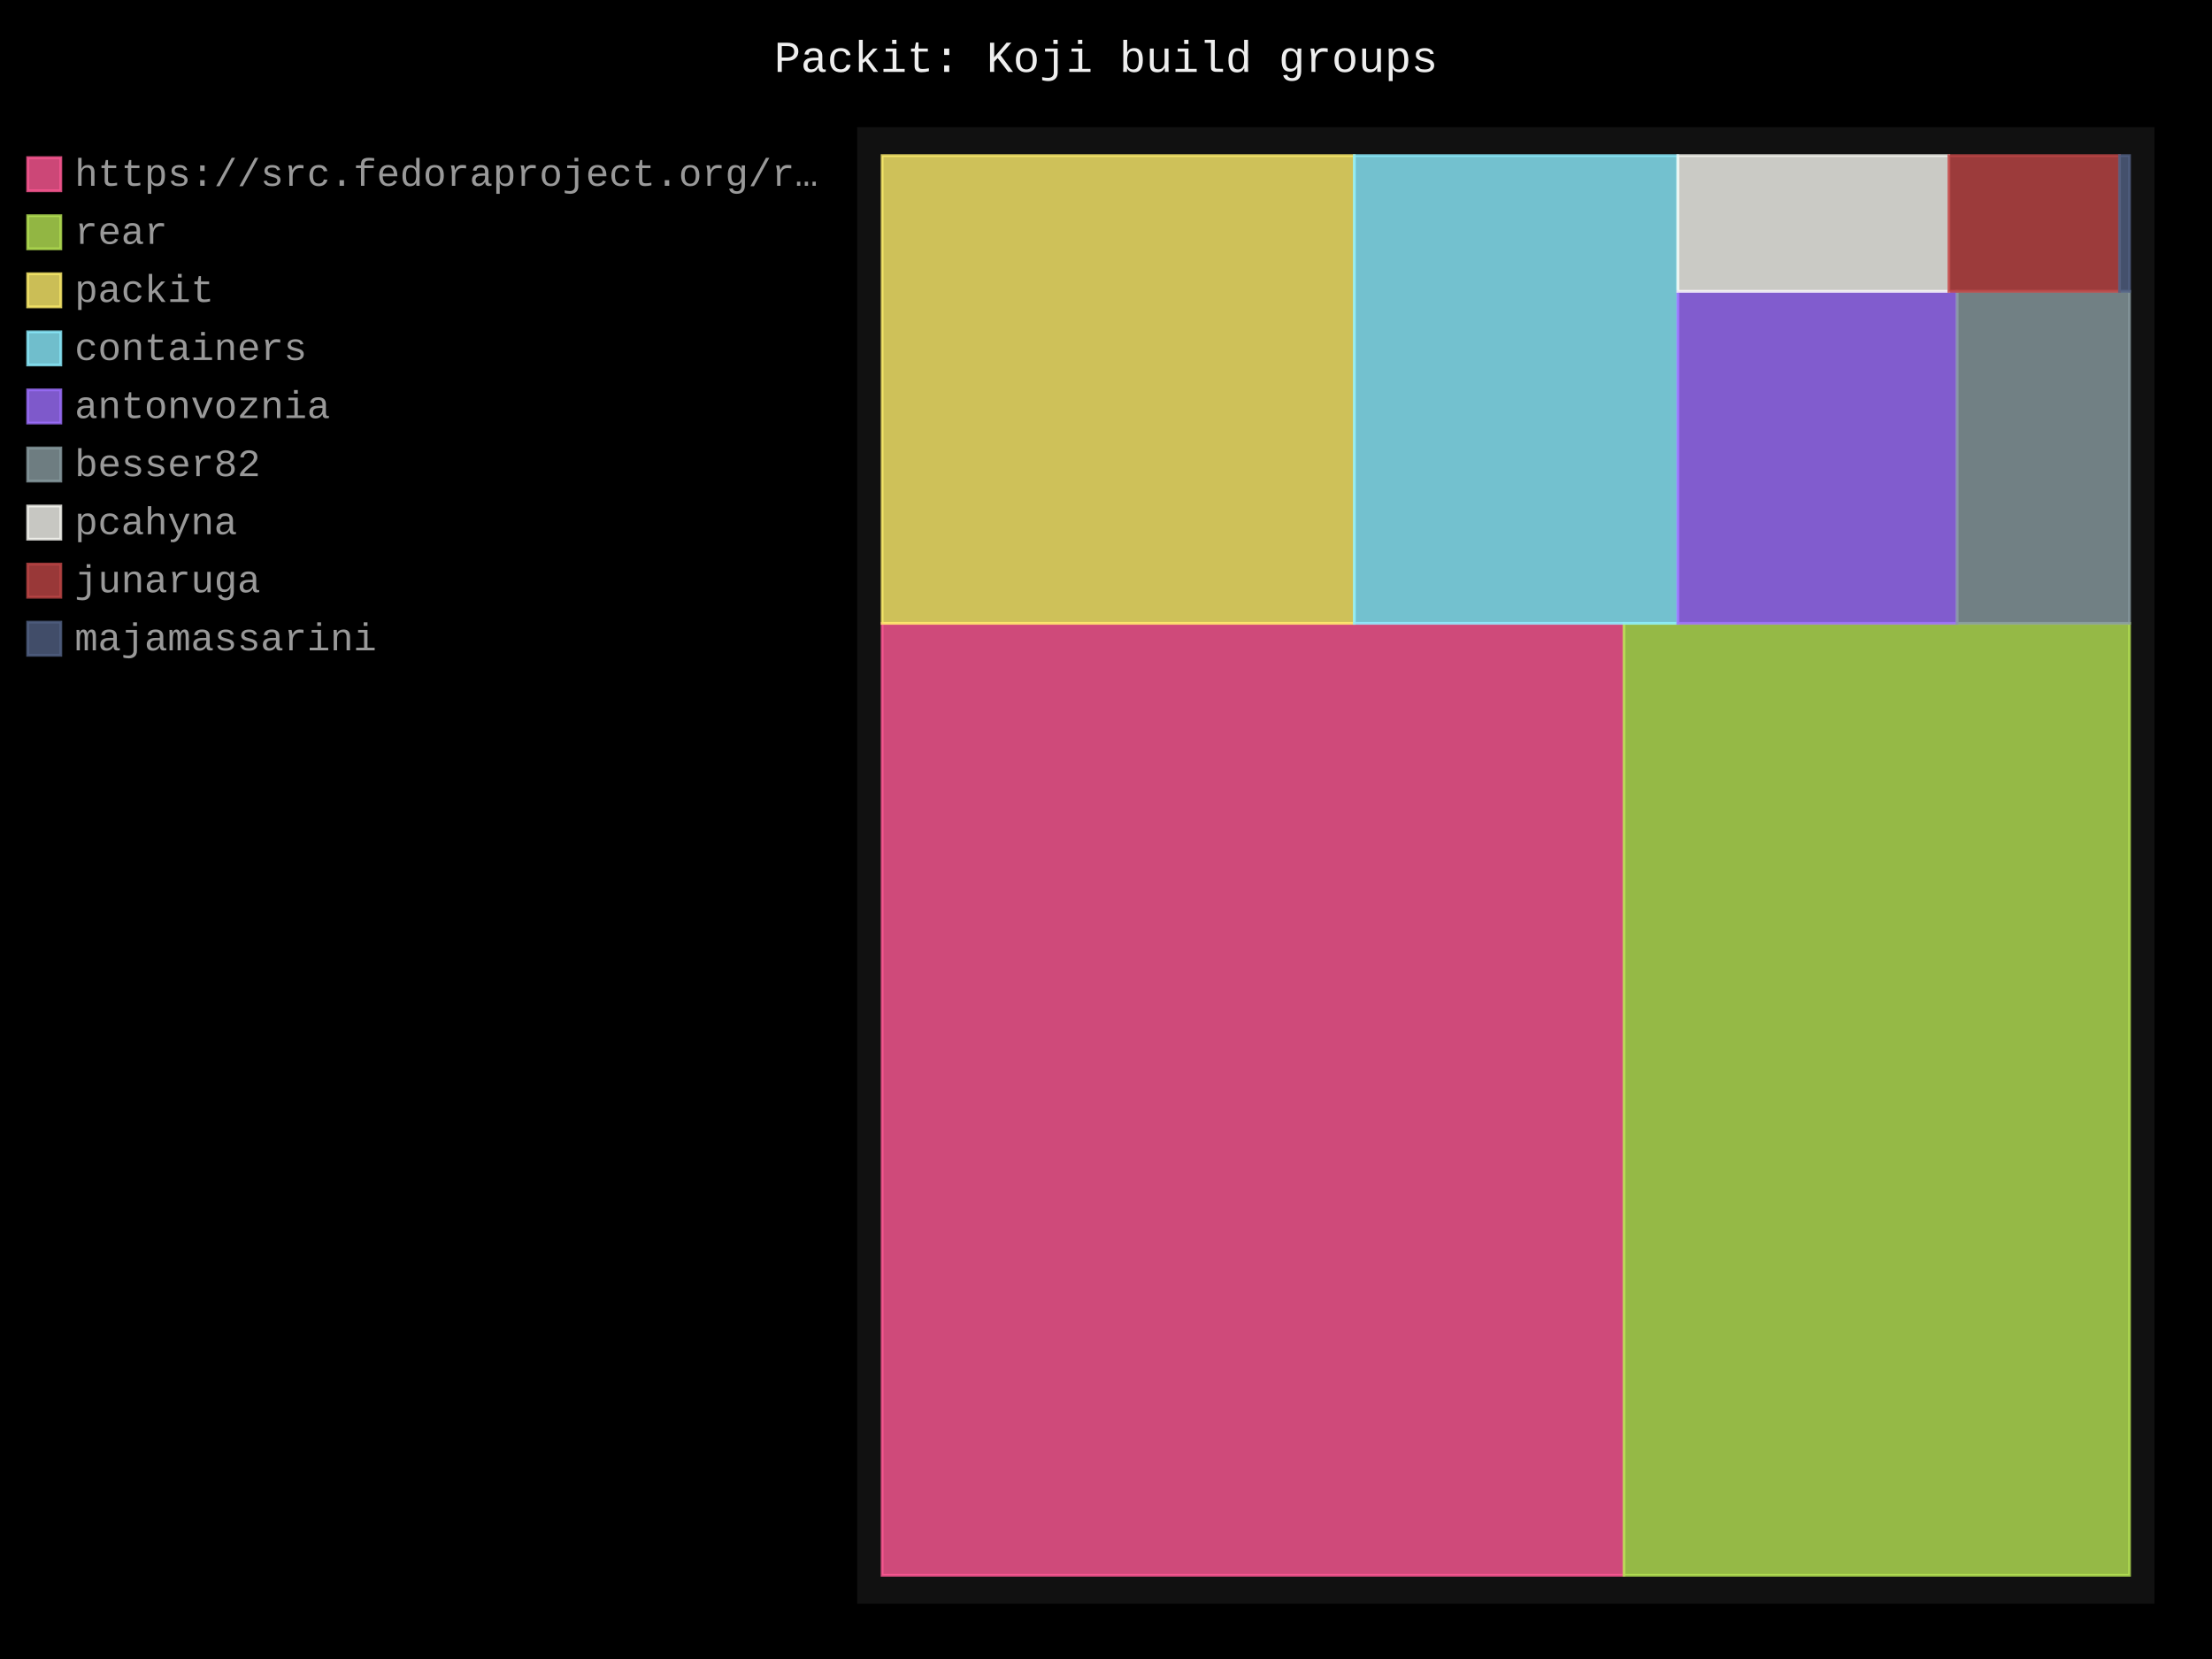
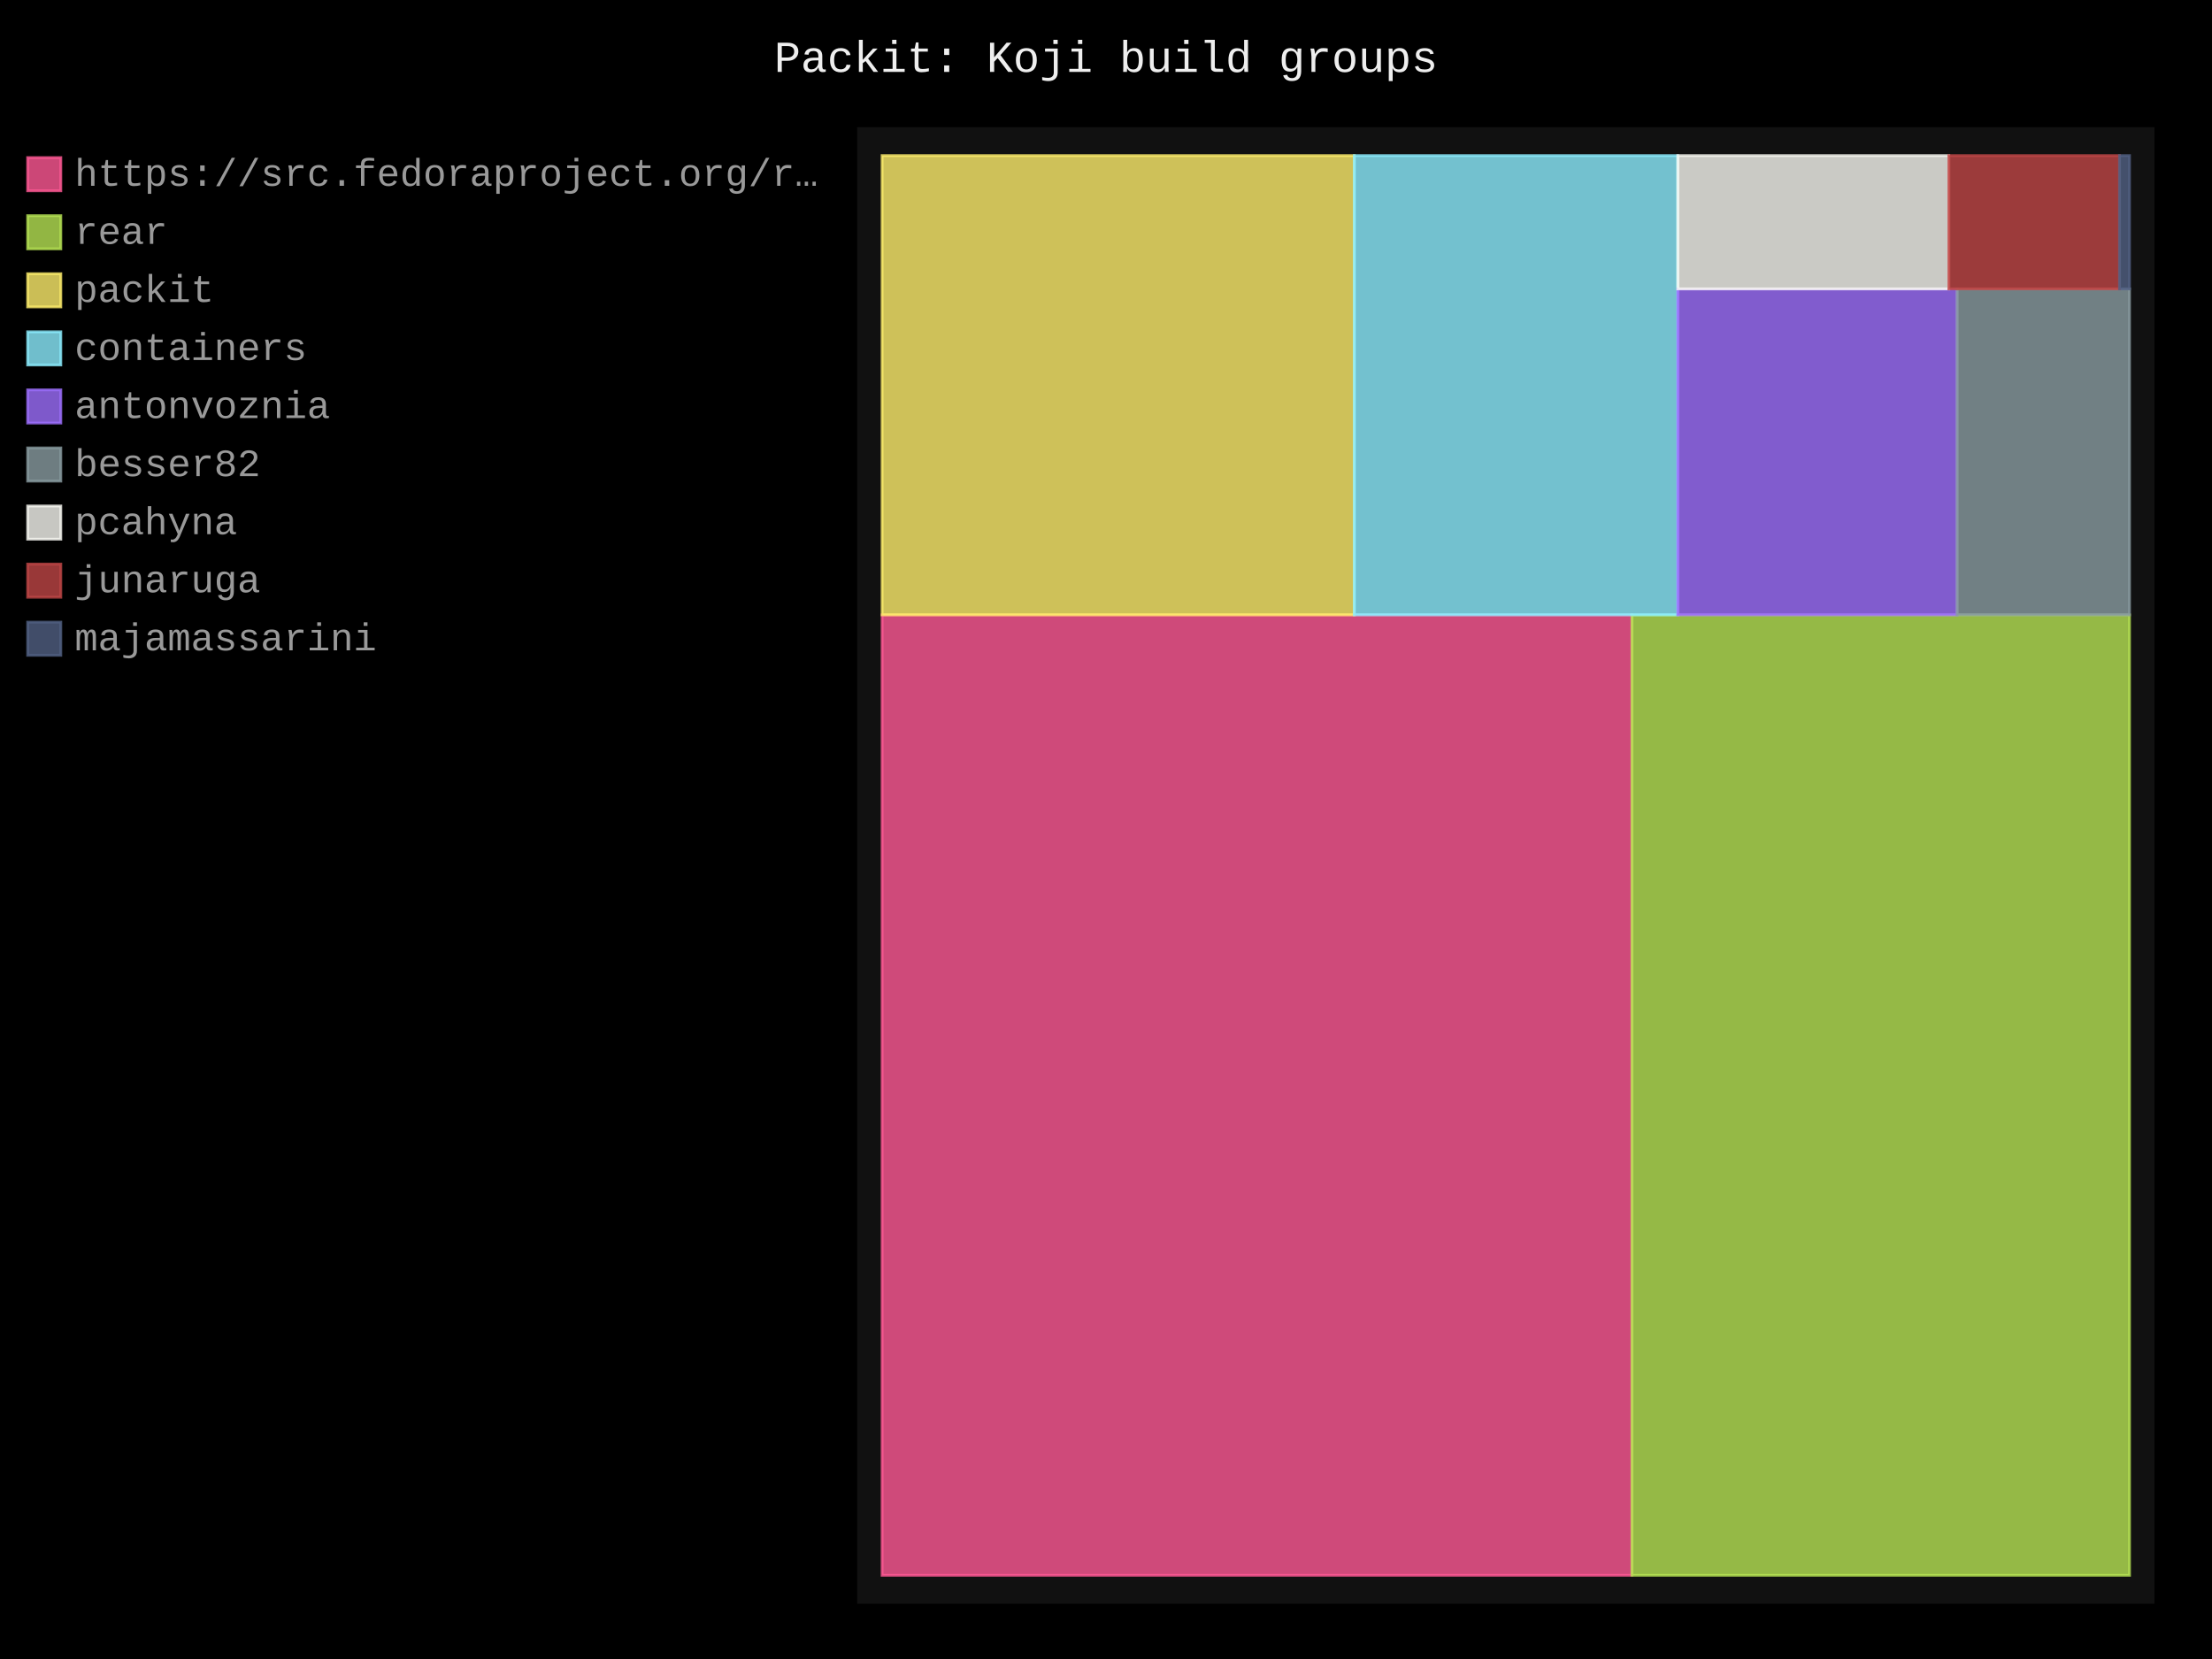
- <svg xmlns="http://www.w3.org/2000/svg" id="chart-c5db7dd4-c022-4680-8bc3-55775625c0f1" class="pygal-chart" viewBox="0 0 800 600">
+ <svg xmlns="http://www.w3.org/2000/svg" id="chart-4942a7dc-6e3d-46e4-bf36-ead2e9d73227" class="pygal-chart" viewBox="0 0 800 600">
  <defs>
-     <style type="text/css">#chart-c5db7dd4-c022-4680-8bc3-55775625c0f1{-webkit-user-select:none;-webkit-font-smoothing:antialiased;font-family:Consolas,"Liberation Mono",Menlo,Courier,monospace}#chart-c5db7dd4-c022-4680-8bc3-55775625c0f1 .title{font-family:Consolas,"Liberation Mono",Menlo,Courier,monospace;font-size:16px}#chart-c5db7dd4-c022-4680-8bc3-55775625c0f1 .legends .legend text{font-family:Consolas,"Liberation Mono",Menlo,Courier,monospace;font-size:14px}#chart-c5db7dd4-c022-4680-8bc3-55775625c0f1 .axis text{font-family:Consolas,"Liberation Mono",Menlo,Courier,monospace;font-size:10px}#chart-c5db7dd4-c022-4680-8bc3-55775625c0f1 .axis text.major{font-family:Consolas,"Liberation Mono",Menlo,Courier,monospace;font-size:10px}#chart-c5db7dd4-c022-4680-8bc3-55775625c0f1 .text-overlay text.value{font-family:Consolas,"Liberation Mono",Menlo,Courier,monospace;font-size:16px}#chart-c5db7dd4-c022-4680-8bc3-55775625c0f1 .text-overlay text.label{font-family:Consolas,"Liberation Mono",Menlo,Courier,monospace;font-size:10px}#chart-c5db7dd4-c022-4680-8bc3-55775625c0f1 .tooltip{font-family:Consolas,"Liberation Mono",Menlo,Courier,monospace;font-size:14px}#chart-c5db7dd4-c022-4680-8bc3-55775625c0f1 text.no_data{font-family:Consolas,"Liberation Mono",Menlo,Courier,monospace;font-size:64px}
- #chart-c5db7dd4-c022-4680-8bc3-55775625c0f1{background-color:black}#chart-c5db7dd4-c022-4680-8bc3-55775625c0f1 path,#chart-c5db7dd4-c022-4680-8bc3-55775625c0f1 line,#chart-c5db7dd4-c022-4680-8bc3-55775625c0f1 rect,#chart-c5db7dd4-c022-4680-8bc3-55775625c0f1 circle{-webkit-transition:250ms;-moz-transition:250ms;transition:250ms}#chart-c5db7dd4-c022-4680-8bc3-55775625c0f1 .graph &gt; .background{fill:black}#chart-c5db7dd4-c022-4680-8bc3-55775625c0f1 .plot &gt; .background{fill:#111}#chart-c5db7dd4-c022-4680-8bc3-55775625c0f1 .graph{fill:#999}#chart-c5db7dd4-c022-4680-8bc3-55775625c0f1 text.no_data{fill:#eee}#chart-c5db7dd4-c022-4680-8bc3-55775625c0f1 .title{fill:#eee}#chart-c5db7dd4-c022-4680-8bc3-55775625c0f1 .legends .legend text{fill:#999}#chart-c5db7dd4-c022-4680-8bc3-55775625c0f1 .legends .legend:hover text{fill:#eee}#chart-c5db7dd4-c022-4680-8bc3-55775625c0f1 .axis .line{stroke:#eee}#chart-c5db7dd4-c022-4680-8bc3-55775625c0f1 .axis .guide.line{stroke:#555}#chart-c5db7dd4-c022-4680-8bc3-55775625c0f1 .axis .major.line{stroke:#999}#chart-c5db7dd4-c022-4680-8bc3-55775625c0f1 .axis text.major{fill:#eee}#chart-c5db7dd4-c022-4680-8bc3-55775625c0f1 .axis.y .guides:hover .guide.line,#chart-c5db7dd4-c022-4680-8bc3-55775625c0f1 .line-graph .axis.x .guides:hover .guide.line,#chart-c5db7dd4-c022-4680-8bc3-55775625c0f1 .stackedline-graph .axis.x .guides:hover .guide.line,#chart-c5db7dd4-c022-4680-8bc3-55775625c0f1 .xy-graph .axis.x .guides:hover .guide.line{stroke:#eee}#chart-c5db7dd4-c022-4680-8bc3-55775625c0f1 .axis .guides:hover text{fill:#eee}#chart-c5db7dd4-c022-4680-8bc3-55775625c0f1 .reactive{fill-opacity:.8;stroke-opacity:.8;stroke-width:1}#chart-c5db7dd4-c022-4680-8bc3-55775625c0f1 .ci{stroke:#999}#chart-c5db7dd4-c022-4680-8bc3-55775625c0f1 .reactive.active,#chart-c5db7dd4-c022-4680-8bc3-55775625c0f1 .active .reactive{fill-opacity:.4;stroke-opacity:.9;stroke-width:4}#chart-c5db7dd4-c022-4680-8bc3-55775625c0f1 .ci .reactive.active{stroke-width:1.5}#chart-c5db7dd4-c022-4680-8bc3-55775625c0f1 .series text{fill:#eee}#chart-c5db7dd4-c022-4680-8bc3-55775625c0f1 .tooltip rect{fill:#111;stroke:#eee;-webkit-transition:opacity 250ms;-moz-transition:opacity 250ms;transition:opacity 250ms}#chart-c5db7dd4-c022-4680-8bc3-55775625c0f1 .tooltip .label{fill:#999}#chart-c5db7dd4-c022-4680-8bc3-55775625c0f1 .tooltip .label{fill:#999}#chart-c5db7dd4-c022-4680-8bc3-55775625c0f1 .tooltip .legend{font-size:.8em;fill:#555}#chart-c5db7dd4-c022-4680-8bc3-55775625c0f1 .tooltip .x_label{font-size:.6em;fill:#eee}#chart-c5db7dd4-c022-4680-8bc3-55775625c0f1 .tooltip .xlink{font-size:.5em;text-decoration:underline}#chart-c5db7dd4-c022-4680-8bc3-55775625c0f1 .tooltip .value{font-size:1.5em}#chart-c5db7dd4-c022-4680-8bc3-55775625c0f1 .bound{font-size:.5em}#chart-c5db7dd4-c022-4680-8bc3-55775625c0f1 .max-value{font-size:.75em;fill:#555}#chart-c5db7dd4-c022-4680-8bc3-55775625c0f1 .map-element{fill:#111;stroke:#555 !important}#chart-c5db7dd4-c022-4680-8bc3-55775625c0f1 .map-element .reactive{fill-opacity:inherit;stroke-opacity:inherit}#chart-c5db7dd4-c022-4680-8bc3-55775625c0f1 .color-0,#chart-c5db7dd4-c022-4680-8bc3-55775625c0f1 .color-0 a:visited{stroke:#ff5995;fill:#ff5995}#chart-c5db7dd4-c022-4680-8bc3-55775625c0f1 .color-1,#chart-c5db7dd4-c022-4680-8bc3-55775625c0f1 .color-1 a:visited{stroke:#b6e354;fill:#b6e354}#chart-c5db7dd4-c022-4680-8bc3-55775625c0f1 .color-2,#chart-c5db7dd4-c022-4680-8bc3-55775625c0f1 .color-2 a:visited{stroke:#feed6c;fill:#feed6c}#chart-c5db7dd4-c022-4680-8bc3-55775625c0f1 .color-3,#chart-c5db7dd4-c022-4680-8bc3-55775625c0f1 .color-3 a:visited{stroke:#8cedff;fill:#8cedff}#chart-c5db7dd4-c022-4680-8bc3-55775625c0f1 .color-4,#chart-c5db7dd4-c022-4680-8bc3-55775625c0f1 .color-4 a:visited{stroke:#9e6ffe;fill:#9e6ffe}#chart-c5db7dd4-c022-4680-8bc3-55775625c0f1 .color-5,#chart-c5db7dd4-c022-4680-8bc3-55775625c0f1 .color-5 a:visited{stroke:#899ca1;fill:#899ca1}#chart-c5db7dd4-c022-4680-8bc3-55775625c0f1 .color-6,#chart-c5db7dd4-c022-4680-8bc3-55775625c0f1 .color-6 a:visited{stroke:#f8f8f2;fill:#f8f8f2}#chart-c5db7dd4-c022-4680-8bc3-55775625c0f1 .color-7,#chart-c5db7dd4-c022-4680-8bc3-55775625c0f1 .color-7 a:visited{stroke:#bf4646;fill:#bf4646}#chart-c5db7dd4-c022-4680-8bc3-55775625c0f1 .color-8,#chart-c5db7dd4-c022-4680-8bc3-55775625c0f1 .color-8 a:visited{stroke:#516083;fill:#516083}#chart-c5db7dd4-c022-4680-8bc3-55775625c0f1 .text-overlay .color-0 text{fill:black}#chart-c5db7dd4-c022-4680-8bc3-55775625c0f1 .text-overlay .color-1 text{fill:black}#chart-c5db7dd4-c022-4680-8bc3-55775625c0f1 .text-overlay .color-2 text{fill:black}#chart-c5db7dd4-c022-4680-8bc3-55775625c0f1 .text-overlay .color-3 text{fill:black}#chart-c5db7dd4-c022-4680-8bc3-55775625c0f1 .text-overlay .color-4 text{fill:black}#chart-c5db7dd4-c022-4680-8bc3-55775625c0f1 .text-overlay .color-5 text{fill:black}#chart-c5db7dd4-c022-4680-8bc3-55775625c0f1 .text-overlay .color-6 text{fill:black}#chart-c5db7dd4-c022-4680-8bc3-55775625c0f1 .text-overlay .color-7 text{fill:black}#chart-c5db7dd4-c022-4680-8bc3-55775625c0f1 .text-overlay .color-8 text{fill:black}
- #chart-c5db7dd4-c022-4680-8bc3-55775625c0f1 text.no_data{text-anchor:middle}#chart-c5db7dd4-c022-4680-8bc3-55775625c0f1 .guide.line{fill:none}#chart-c5db7dd4-c022-4680-8bc3-55775625c0f1 .centered{text-anchor:middle}#chart-c5db7dd4-c022-4680-8bc3-55775625c0f1 .title{text-anchor:middle}#chart-c5db7dd4-c022-4680-8bc3-55775625c0f1 .legends .legend text{fill-opacity:1}#chart-c5db7dd4-c022-4680-8bc3-55775625c0f1 .axis.x text{text-anchor:middle}#chart-c5db7dd4-c022-4680-8bc3-55775625c0f1 .axis.x:not(.web) text[transform]{text-anchor:start}#chart-c5db7dd4-c022-4680-8bc3-55775625c0f1 .axis.x:not(.web) text[transform].backwards{text-anchor:end}#chart-c5db7dd4-c022-4680-8bc3-55775625c0f1 .axis.y text{text-anchor:end}#chart-c5db7dd4-c022-4680-8bc3-55775625c0f1 .axis.y text[transform].backwards{text-anchor:start}#chart-c5db7dd4-c022-4680-8bc3-55775625c0f1 .axis.y2 text{text-anchor:start}#chart-c5db7dd4-c022-4680-8bc3-55775625c0f1 .axis.y2 text[transform].backwards{text-anchor:end}#chart-c5db7dd4-c022-4680-8bc3-55775625c0f1 .axis .guide.line{stroke-dasharray:4,4;stroke:black}#chart-c5db7dd4-c022-4680-8bc3-55775625c0f1 .axis .major.guide.line{stroke-dasharray:6,6;stroke:black}#chart-c5db7dd4-c022-4680-8bc3-55775625c0f1 .horizontal .axis.y .guide.line,#chart-c5db7dd4-c022-4680-8bc3-55775625c0f1 .horizontal .axis.y2 .guide.line,#chart-c5db7dd4-c022-4680-8bc3-55775625c0f1 .vertical .axis.x .guide.line{opacity:0}#chart-c5db7dd4-c022-4680-8bc3-55775625c0f1 .horizontal .axis.always_show .guide.line,#chart-c5db7dd4-c022-4680-8bc3-55775625c0f1 .vertical .axis.always_show .guide.line{opacity:1 !important}#chart-c5db7dd4-c022-4680-8bc3-55775625c0f1 .axis.y .guides:hover .guide.line,#chart-c5db7dd4-c022-4680-8bc3-55775625c0f1 .axis.y2 .guides:hover .guide.line,#chart-c5db7dd4-c022-4680-8bc3-55775625c0f1 .axis.x .guides:hover .guide.line{opacity:1}#chart-c5db7dd4-c022-4680-8bc3-55775625c0f1 .axis .guides:hover text{opacity:1}#chart-c5db7dd4-c022-4680-8bc3-55775625c0f1 .nofill{fill:none}#chart-c5db7dd4-c022-4680-8bc3-55775625c0f1 .subtle-fill{fill-opacity:.2}#chart-c5db7dd4-c022-4680-8bc3-55775625c0f1 .dot{stroke-width:1px;fill-opacity:1;stroke-opacity:1}#chart-c5db7dd4-c022-4680-8bc3-55775625c0f1 .dot.active{stroke-width:5px}#chart-c5db7dd4-c022-4680-8bc3-55775625c0f1 .dot.negative{fill:transparent}#chart-c5db7dd4-c022-4680-8bc3-55775625c0f1 text,#chart-c5db7dd4-c022-4680-8bc3-55775625c0f1 tspan{stroke:none !important}#chart-c5db7dd4-c022-4680-8bc3-55775625c0f1 .series text.active{opacity:1}#chart-c5db7dd4-c022-4680-8bc3-55775625c0f1 .tooltip rect{fill-opacity:.95;stroke-width:.5}#chart-c5db7dd4-c022-4680-8bc3-55775625c0f1 .tooltip text{fill-opacity:1}#chart-c5db7dd4-c022-4680-8bc3-55775625c0f1 .showable{visibility:hidden}#chart-c5db7dd4-c022-4680-8bc3-55775625c0f1 .showable.shown{visibility:visible}#chart-c5db7dd4-c022-4680-8bc3-55775625c0f1 .gauge-background{fill:rgba(229,229,229,1);stroke:none}#chart-c5db7dd4-c022-4680-8bc3-55775625c0f1 .bg-lines{stroke:black;stroke-width:2px}</style>
+     <style type="text/css">#chart-4942a7dc-6e3d-46e4-bf36-ead2e9d73227{-webkit-user-select:none;-webkit-font-smoothing:antialiased;font-family:Consolas,"Liberation Mono",Menlo,Courier,monospace}#chart-4942a7dc-6e3d-46e4-bf36-ead2e9d73227 .title{font-family:Consolas,"Liberation Mono",Menlo,Courier,monospace;font-size:16px}#chart-4942a7dc-6e3d-46e4-bf36-ead2e9d73227 .legends .legend text{font-family:Consolas,"Liberation Mono",Menlo,Courier,monospace;font-size:14px}#chart-4942a7dc-6e3d-46e4-bf36-ead2e9d73227 .axis text{font-family:Consolas,"Liberation Mono",Menlo,Courier,monospace;font-size:10px}#chart-4942a7dc-6e3d-46e4-bf36-ead2e9d73227 .axis text.major{font-family:Consolas,"Liberation Mono",Menlo,Courier,monospace;font-size:10px}#chart-4942a7dc-6e3d-46e4-bf36-ead2e9d73227 .text-overlay text.value{font-family:Consolas,"Liberation Mono",Menlo,Courier,monospace;font-size:16px}#chart-4942a7dc-6e3d-46e4-bf36-ead2e9d73227 .text-overlay text.label{font-family:Consolas,"Liberation Mono",Menlo,Courier,monospace;font-size:10px}#chart-4942a7dc-6e3d-46e4-bf36-ead2e9d73227 .tooltip{font-family:Consolas,"Liberation Mono",Menlo,Courier,monospace;font-size:14px}#chart-4942a7dc-6e3d-46e4-bf36-ead2e9d73227 text.no_data{font-family:Consolas,"Liberation Mono",Menlo,Courier,monospace;font-size:64px}
+ #chart-4942a7dc-6e3d-46e4-bf36-ead2e9d73227{background-color:black}#chart-4942a7dc-6e3d-46e4-bf36-ead2e9d73227 path,#chart-4942a7dc-6e3d-46e4-bf36-ead2e9d73227 line,#chart-4942a7dc-6e3d-46e4-bf36-ead2e9d73227 rect,#chart-4942a7dc-6e3d-46e4-bf36-ead2e9d73227 circle{-webkit-transition:250ms;-moz-transition:250ms;transition:250ms}#chart-4942a7dc-6e3d-46e4-bf36-ead2e9d73227 .graph &gt; .background{fill:black}#chart-4942a7dc-6e3d-46e4-bf36-ead2e9d73227 .plot &gt; .background{fill:#111}#chart-4942a7dc-6e3d-46e4-bf36-ead2e9d73227 .graph{fill:#999}#chart-4942a7dc-6e3d-46e4-bf36-ead2e9d73227 text.no_data{fill:#eee}#chart-4942a7dc-6e3d-46e4-bf36-ead2e9d73227 .title{fill:#eee}#chart-4942a7dc-6e3d-46e4-bf36-ead2e9d73227 .legends .legend text{fill:#999}#chart-4942a7dc-6e3d-46e4-bf36-ead2e9d73227 .legends .legend:hover text{fill:#eee}#chart-4942a7dc-6e3d-46e4-bf36-ead2e9d73227 .axis .line{stroke:#eee}#chart-4942a7dc-6e3d-46e4-bf36-ead2e9d73227 .axis .guide.line{stroke:#555}#chart-4942a7dc-6e3d-46e4-bf36-ead2e9d73227 .axis .major.line{stroke:#999}#chart-4942a7dc-6e3d-46e4-bf36-ead2e9d73227 .axis text.major{fill:#eee}#chart-4942a7dc-6e3d-46e4-bf36-ead2e9d73227 .axis.y .guides:hover .guide.line,#chart-4942a7dc-6e3d-46e4-bf36-ead2e9d73227 .line-graph .axis.x .guides:hover .guide.line,#chart-4942a7dc-6e3d-46e4-bf36-ead2e9d73227 .stackedline-graph .axis.x .guides:hover .guide.line,#chart-4942a7dc-6e3d-46e4-bf36-ead2e9d73227 .xy-graph .axis.x .guides:hover .guide.line{stroke:#eee}#chart-4942a7dc-6e3d-46e4-bf36-ead2e9d73227 .axis .guides:hover text{fill:#eee}#chart-4942a7dc-6e3d-46e4-bf36-ead2e9d73227 .reactive{fill-opacity:.8;stroke-opacity:.8;stroke-width:1}#chart-4942a7dc-6e3d-46e4-bf36-ead2e9d73227 .ci{stroke:#999}#chart-4942a7dc-6e3d-46e4-bf36-ead2e9d73227 .reactive.active,#chart-4942a7dc-6e3d-46e4-bf36-ead2e9d73227 .active .reactive{fill-opacity:.4;stroke-opacity:.9;stroke-width:4}#chart-4942a7dc-6e3d-46e4-bf36-ead2e9d73227 .ci .reactive.active{stroke-width:1.5}#chart-4942a7dc-6e3d-46e4-bf36-ead2e9d73227 .series text{fill:#eee}#chart-4942a7dc-6e3d-46e4-bf36-ead2e9d73227 .tooltip rect{fill:#111;stroke:#eee;-webkit-transition:opacity 250ms;-moz-transition:opacity 250ms;transition:opacity 250ms}#chart-4942a7dc-6e3d-46e4-bf36-ead2e9d73227 .tooltip .label{fill:#999}#chart-4942a7dc-6e3d-46e4-bf36-ead2e9d73227 .tooltip .label{fill:#999}#chart-4942a7dc-6e3d-46e4-bf36-ead2e9d73227 .tooltip .legend{font-size:.8em;fill:#555}#chart-4942a7dc-6e3d-46e4-bf36-ead2e9d73227 .tooltip .x_label{font-size:.6em;fill:#eee}#chart-4942a7dc-6e3d-46e4-bf36-ead2e9d73227 .tooltip .xlink{font-size:.5em;text-decoration:underline}#chart-4942a7dc-6e3d-46e4-bf36-ead2e9d73227 .tooltip .value{font-size:1.5em}#chart-4942a7dc-6e3d-46e4-bf36-ead2e9d73227 .bound{font-size:.5em}#chart-4942a7dc-6e3d-46e4-bf36-ead2e9d73227 .max-value{font-size:.75em;fill:#555}#chart-4942a7dc-6e3d-46e4-bf36-ead2e9d73227 .map-element{fill:#111;stroke:#555 !important}#chart-4942a7dc-6e3d-46e4-bf36-ead2e9d73227 .map-element .reactive{fill-opacity:inherit;stroke-opacity:inherit}#chart-4942a7dc-6e3d-46e4-bf36-ead2e9d73227 .color-0,#chart-4942a7dc-6e3d-46e4-bf36-ead2e9d73227 .color-0 a:visited{stroke:#ff5995;fill:#ff5995}#chart-4942a7dc-6e3d-46e4-bf36-ead2e9d73227 .color-1,#chart-4942a7dc-6e3d-46e4-bf36-ead2e9d73227 .color-1 a:visited{stroke:#b6e354;fill:#b6e354}#chart-4942a7dc-6e3d-46e4-bf36-ead2e9d73227 .color-2,#chart-4942a7dc-6e3d-46e4-bf36-ead2e9d73227 .color-2 a:visited{stroke:#feed6c;fill:#feed6c}#chart-4942a7dc-6e3d-46e4-bf36-ead2e9d73227 .color-3,#chart-4942a7dc-6e3d-46e4-bf36-ead2e9d73227 .color-3 a:visited{stroke:#8cedff;fill:#8cedff}#chart-4942a7dc-6e3d-46e4-bf36-ead2e9d73227 .color-4,#chart-4942a7dc-6e3d-46e4-bf36-ead2e9d73227 .color-4 a:visited{stroke:#9e6ffe;fill:#9e6ffe}#chart-4942a7dc-6e3d-46e4-bf36-ead2e9d73227 .color-5,#chart-4942a7dc-6e3d-46e4-bf36-ead2e9d73227 .color-5 a:visited{stroke:#899ca1;fill:#899ca1}#chart-4942a7dc-6e3d-46e4-bf36-ead2e9d73227 .color-6,#chart-4942a7dc-6e3d-46e4-bf36-ead2e9d73227 .color-6 a:visited{stroke:#f8f8f2;fill:#f8f8f2}#chart-4942a7dc-6e3d-46e4-bf36-ead2e9d73227 .color-7,#chart-4942a7dc-6e3d-46e4-bf36-ead2e9d73227 .color-7 a:visited{stroke:#bf4646;fill:#bf4646}#chart-4942a7dc-6e3d-46e4-bf36-ead2e9d73227 .color-8,#chart-4942a7dc-6e3d-46e4-bf36-ead2e9d73227 .color-8 a:visited{stroke:#516083;fill:#516083}#chart-4942a7dc-6e3d-46e4-bf36-ead2e9d73227 .text-overlay .color-0 text{fill:black}#chart-4942a7dc-6e3d-46e4-bf36-ead2e9d73227 .text-overlay .color-1 text{fill:black}#chart-4942a7dc-6e3d-46e4-bf36-ead2e9d73227 .text-overlay .color-2 text{fill:black}#chart-4942a7dc-6e3d-46e4-bf36-ead2e9d73227 .text-overlay .color-3 text{fill:black}#chart-4942a7dc-6e3d-46e4-bf36-ead2e9d73227 .text-overlay .color-4 text{fill:black}#chart-4942a7dc-6e3d-46e4-bf36-ead2e9d73227 .text-overlay .color-5 text{fill:black}#chart-4942a7dc-6e3d-46e4-bf36-ead2e9d73227 .text-overlay .color-6 text{fill:black}#chart-4942a7dc-6e3d-46e4-bf36-ead2e9d73227 .text-overlay .color-7 text{fill:black}#chart-4942a7dc-6e3d-46e4-bf36-ead2e9d73227 .text-overlay .color-8 text{fill:black}
+ #chart-4942a7dc-6e3d-46e4-bf36-ead2e9d73227 text.no_data{text-anchor:middle}#chart-4942a7dc-6e3d-46e4-bf36-ead2e9d73227 .guide.line{fill:none}#chart-4942a7dc-6e3d-46e4-bf36-ead2e9d73227 .centered{text-anchor:middle}#chart-4942a7dc-6e3d-46e4-bf36-ead2e9d73227 .title{text-anchor:middle}#chart-4942a7dc-6e3d-46e4-bf36-ead2e9d73227 .legends .legend text{fill-opacity:1}#chart-4942a7dc-6e3d-46e4-bf36-ead2e9d73227 .axis.x text{text-anchor:middle}#chart-4942a7dc-6e3d-46e4-bf36-ead2e9d73227 .axis.x:not(.web) text[transform]{text-anchor:start}#chart-4942a7dc-6e3d-46e4-bf36-ead2e9d73227 .axis.x:not(.web) text[transform].backwards{text-anchor:end}#chart-4942a7dc-6e3d-46e4-bf36-ead2e9d73227 .axis.y text{text-anchor:end}#chart-4942a7dc-6e3d-46e4-bf36-ead2e9d73227 .axis.y text[transform].backwards{text-anchor:start}#chart-4942a7dc-6e3d-46e4-bf36-ead2e9d73227 .axis.y2 text{text-anchor:start}#chart-4942a7dc-6e3d-46e4-bf36-ead2e9d73227 .axis.y2 text[transform].backwards{text-anchor:end}#chart-4942a7dc-6e3d-46e4-bf36-ead2e9d73227 .axis .guide.line{stroke-dasharray:4,4;stroke:black}#chart-4942a7dc-6e3d-46e4-bf36-ead2e9d73227 .axis .major.guide.line{stroke-dasharray:6,6;stroke:black}#chart-4942a7dc-6e3d-46e4-bf36-ead2e9d73227 .horizontal .axis.y .guide.line,#chart-4942a7dc-6e3d-46e4-bf36-ead2e9d73227 .horizontal .axis.y2 .guide.line,#chart-4942a7dc-6e3d-46e4-bf36-ead2e9d73227 .vertical .axis.x .guide.line{opacity:0}#chart-4942a7dc-6e3d-46e4-bf36-ead2e9d73227 .horizontal .axis.always_show .guide.line,#chart-4942a7dc-6e3d-46e4-bf36-ead2e9d73227 .vertical .axis.always_show .guide.line{opacity:1 !important}#chart-4942a7dc-6e3d-46e4-bf36-ead2e9d73227 .axis.y .guides:hover .guide.line,#chart-4942a7dc-6e3d-46e4-bf36-ead2e9d73227 .axis.y2 .guides:hover .guide.line,#chart-4942a7dc-6e3d-46e4-bf36-ead2e9d73227 .axis.x .guides:hover .guide.line{opacity:1}#chart-4942a7dc-6e3d-46e4-bf36-ead2e9d73227 .axis .guides:hover text{opacity:1}#chart-4942a7dc-6e3d-46e4-bf36-ead2e9d73227 .nofill{fill:none}#chart-4942a7dc-6e3d-46e4-bf36-ead2e9d73227 .subtle-fill{fill-opacity:.2}#chart-4942a7dc-6e3d-46e4-bf36-ead2e9d73227 .dot{stroke-width:1px;fill-opacity:1;stroke-opacity:1}#chart-4942a7dc-6e3d-46e4-bf36-ead2e9d73227 .dot.active{stroke-width:5px}#chart-4942a7dc-6e3d-46e4-bf36-ead2e9d73227 .dot.negative{fill:transparent}#chart-4942a7dc-6e3d-46e4-bf36-ead2e9d73227 text,#chart-4942a7dc-6e3d-46e4-bf36-ead2e9d73227 tspan{stroke:none !important}#chart-4942a7dc-6e3d-46e4-bf36-ead2e9d73227 .series text.active{opacity:1}#chart-4942a7dc-6e3d-46e4-bf36-ead2e9d73227 .tooltip rect{fill-opacity:.95;stroke-width:.5}#chart-4942a7dc-6e3d-46e4-bf36-ead2e9d73227 .tooltip text{fill-opacity:1}#chart-4942a7dc-6e3d-46e4-bf36-ead2e9d73227 .showable{visibility:hidden}#chart-4942a7dc-6e3d-46e4-bf36-ead2e9d73227 .showable.shown{visibility:visible}#chart-4942a7dc-6e3d-46e4-bf36-ead2e9d73227 .gauge-background{fill:rgba(229,229,229,1);stroke:none}#chart-4942a7dc-6e3d-46e4-bf36-ead2e9d73227 .bg-lines{stroke:black;stroke-width:2px}</style>
  </defs>
  <g class="graph treemap-graph vertical">
    <rect x="0" y="0" width="800" height="600" class="background" />
    <g transform="translate(310, 46)" class="plot">
      <rect x="0" y="0" width="469.2" height="534" class="background" />
      <g class="series serie-0 color-0">
        <g class="rects">
          <g class="rect">
-             <rect x="9.023" y="179.447" width="268.31" height="344.284" class="rect reactive tooltip-trigger" />
+             <rect x="9.023" y="176.378" width="271.196" height="347.353" class="rect reactive tooltip-trigger" />
          </g>
        </g>
      </g>
      <g class="series serie-1 color-1">
        <g class="rects">
          <g class="rect">
-             <rect x="277.333" y="179.447" width="182.844" height="344.284" class="rect reactive tooltip-trigger" />
+             <rect x="280.219" y="176.378" width="179.957" height="347.353" class="rect reactive tooltip-trigger" />
          </g>
        </g>
      </g>
      <g class="series serie-2 color-2">
        <g class="rects">
          <g class="rect">
-             <rect x="9.023" y="10.269" width="170.764" height="169.177" class="rect reactive tooltip-trigger" />
+             <rect x="9.023" y="10.269" width="170.764" height="166.108" class="rect reactive tooltip-trigger" />
          </g>
        </g>
      </g>
      <g class="series serie-3 color-3">
        <g class="rects">
          <g class="rect">
-             <rect x="179.787" y="10.269" width="117.005" height="169.177" class="rect reactive tooltip-trigger" />
+             <rect x="179.787" y="10.269" width="117.005" height="166.108" class="rect reactive tooltip-trigger" />
          </g>
        </g>
      </g>
      <g class="series serie-4 color-4">
        <g class="rects">
          <g class="rect">
-             <rect x="296.792" y="59.385" width="101.002" height="120.061" class="rect reactive tooltip-trigger" />
+             <rect x="296.792" y="58.494" width="101.002" height="117.883" class="rect reactive tooltip-trigger" />
          </g>
        </g>
      </g>
      <g class="series serie-5 color-5">
        <g class="rects">
          <g class="rect">
-             <rect x="397.794" y="59.385" width="62.383" height="120.061" class="rect reactive tooltip-trigger" />
+             <rect x="397.794" y="58.494" width="62.383" height="117.883" class="rect reactive tooltip-trigger" />
          </g>
        </g>
      </g>
      <g class="series serie-6 color-6">
        <g class="rects">
          <g class="rect">
-             <rect x="296.792" y="10.269" width="98.031" height="49.116" class="rect reactive tooltip-trigger" />
+             <rect x="296.792" y="10.269" width="98.031" height="48.225" class="rect reactive tooltip-trigger" />
          </g>
        </g>
      </g>
      <g class="series serie-7 color-7">
        <g class="rects">
          <g class="rect">
-             <rect x="394.823" y="10.269" width="61.723" height="49.116" class="rect reactive tooltip-trigger" />
+             <rect x="394.823" y="10.269" width="61.723" height="48.225" class="rect reactive tooltip-trigger" />
          </g>
        </g>
      </g>
      <g class="series serie-8 color-8">
        <g class="rects">
          <g class="rect">
-             <rect x="456.546" y="10.269" width="3.631" height="49.116" class="rect reactive tooltip-trigger" />
+             <rect x="456.546" y="10.269" width="3.631" height="48.225" class="rect reactive tooltip-trigger" />
          </g>
        </g>
      </g>
    </g>
    <g class="titles">
      <text x="400.0" y="26" class="title plot_title">Packit: Koji build groups</text>
    </g>
    <g transform="translate(310, 46)" class="plot overlay">
      <g class="series serie-0 color-0" />
      <g class="series serie-1 color-1" />
      <g class="series serie-2 color-2" />
      <g class="series serie-3 color-3" />
      <g class="series serie-4 color-4" />
      <g class="series serie-5 color-5" />
      <g class="series serie-6 color-6" />
      <g class="series serie-7 color-7" />
      <g class="series serie-8 color-8" />
    </g>
    <g transform="translate(310, 46)" class="plot text-overlay">
      <g class="series serie-0 color-0" />
      <g class="series serie-1 color-1" />
      <g class="series serie-2 color-2" />
      <g class="series serie-3 color-3" />
      <g class="series serie-4 color-4" />
      <g class="series serie-5 color-5" />
      <g class="series serie-6 color-6" />
      <g class="series serie-7 color-7" />
      <g class="series serie-8 color-8" />
    </g>
    <g transform="translate(310, 46)" class="plot tooltip-overlay">
      <g transform="translate(0 0)" style="opacity: 0" class="tooltip">
        <rect rx="0" ry="0" width="0" height="0" class="tooltip-box" />
        <g class="text" />
      </g>
    </g>
    <g transform="translate(10, 56)" class="legends">
      <g id="activate-serie-0" class="legend reactive activate-serie">
        <rect x="0.0" y="1.0" width="12" height="12" class="color-0 reactive" />
        <text x="17.0" y="11.2">https://src.fedoraproject.org/r…</text>
      </g>
      <g id="activate-serie-1" class="legend reactive activate-serie">
        <rect x="0.0" y="22.0" width="12" height="12" class="color-1 reactive" />
        <text x="17.0" y="32.2">rear</text>
      </g>
      <g id="activate-serie-2" class="legend reactive activate-serie">
        <rect x="0.0" y="43.0" width="12" height="12" class="color-2 reactive" />
        <text x="17.0" y="53.2">packit</text>
      </g>
      <g id="activate-serie-3" class="legend reactive activate-serie">
        <rect x="0.0" y="64.0" width="12" height="12" class="color-3 reactive" />
        <text x="17.0" y="74.2">containers</text>
      </g>
      <g id="activate-serie-4" class="legend reactive activate-serie">
        <rect x="0.0" y="85.0" width="12" height="12" class="color-4 reactive" />
        <text x="17.0" y="95.2">antonvoznia</text>
      </g>
      <g id="activate-serie-5" class="legend reactive activate-serie">
        <rect x="0.0" y="106.0" width="12" height="12" class="color-5 reactive" />
        <text x="17.0" y="116.2">besser82</text>
      </g>
      <g id="activate-serie-6" class="legend reactive activate-serie">
        <rect x="0.0" y="127.0" width="12" height="12" class="color-6 reactive" />
        <text x="17.0" y="137.2">pcahyna</text>
      </g>
      <g id="activate-serie-7" class="legend reactive activate-serie">
        <rect x="0.0" y="148.0" width="12" height="12" class="color-7 reactive" />
        <text x="17.0" y="158.2">junaruga</text>
      </g>
      <g id="activate-serie-8" class="legend reactive activate-serie">
        <rect x="0.0" y="169.0" width="12" height="12" class="color-8 reactive" />
        <text x="17.0" y="179.2">majamassarini</text>
      </g>
    </g>
    <g transform="translate(790, 56)" class="legends" />
  </g>
</svg>
